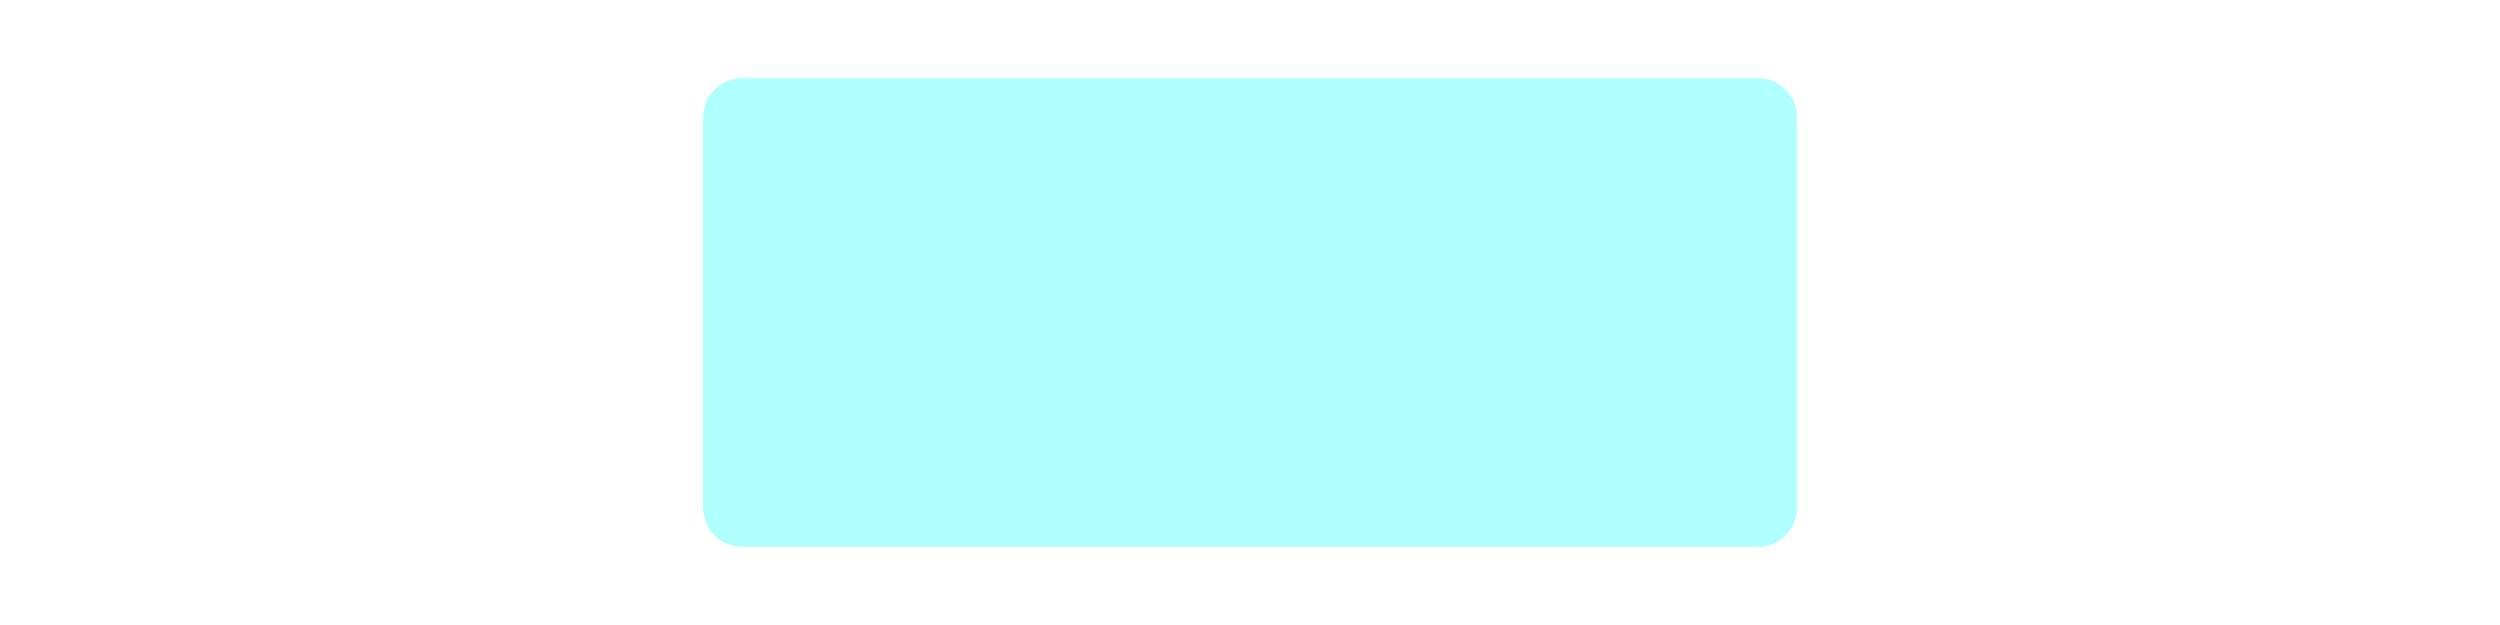
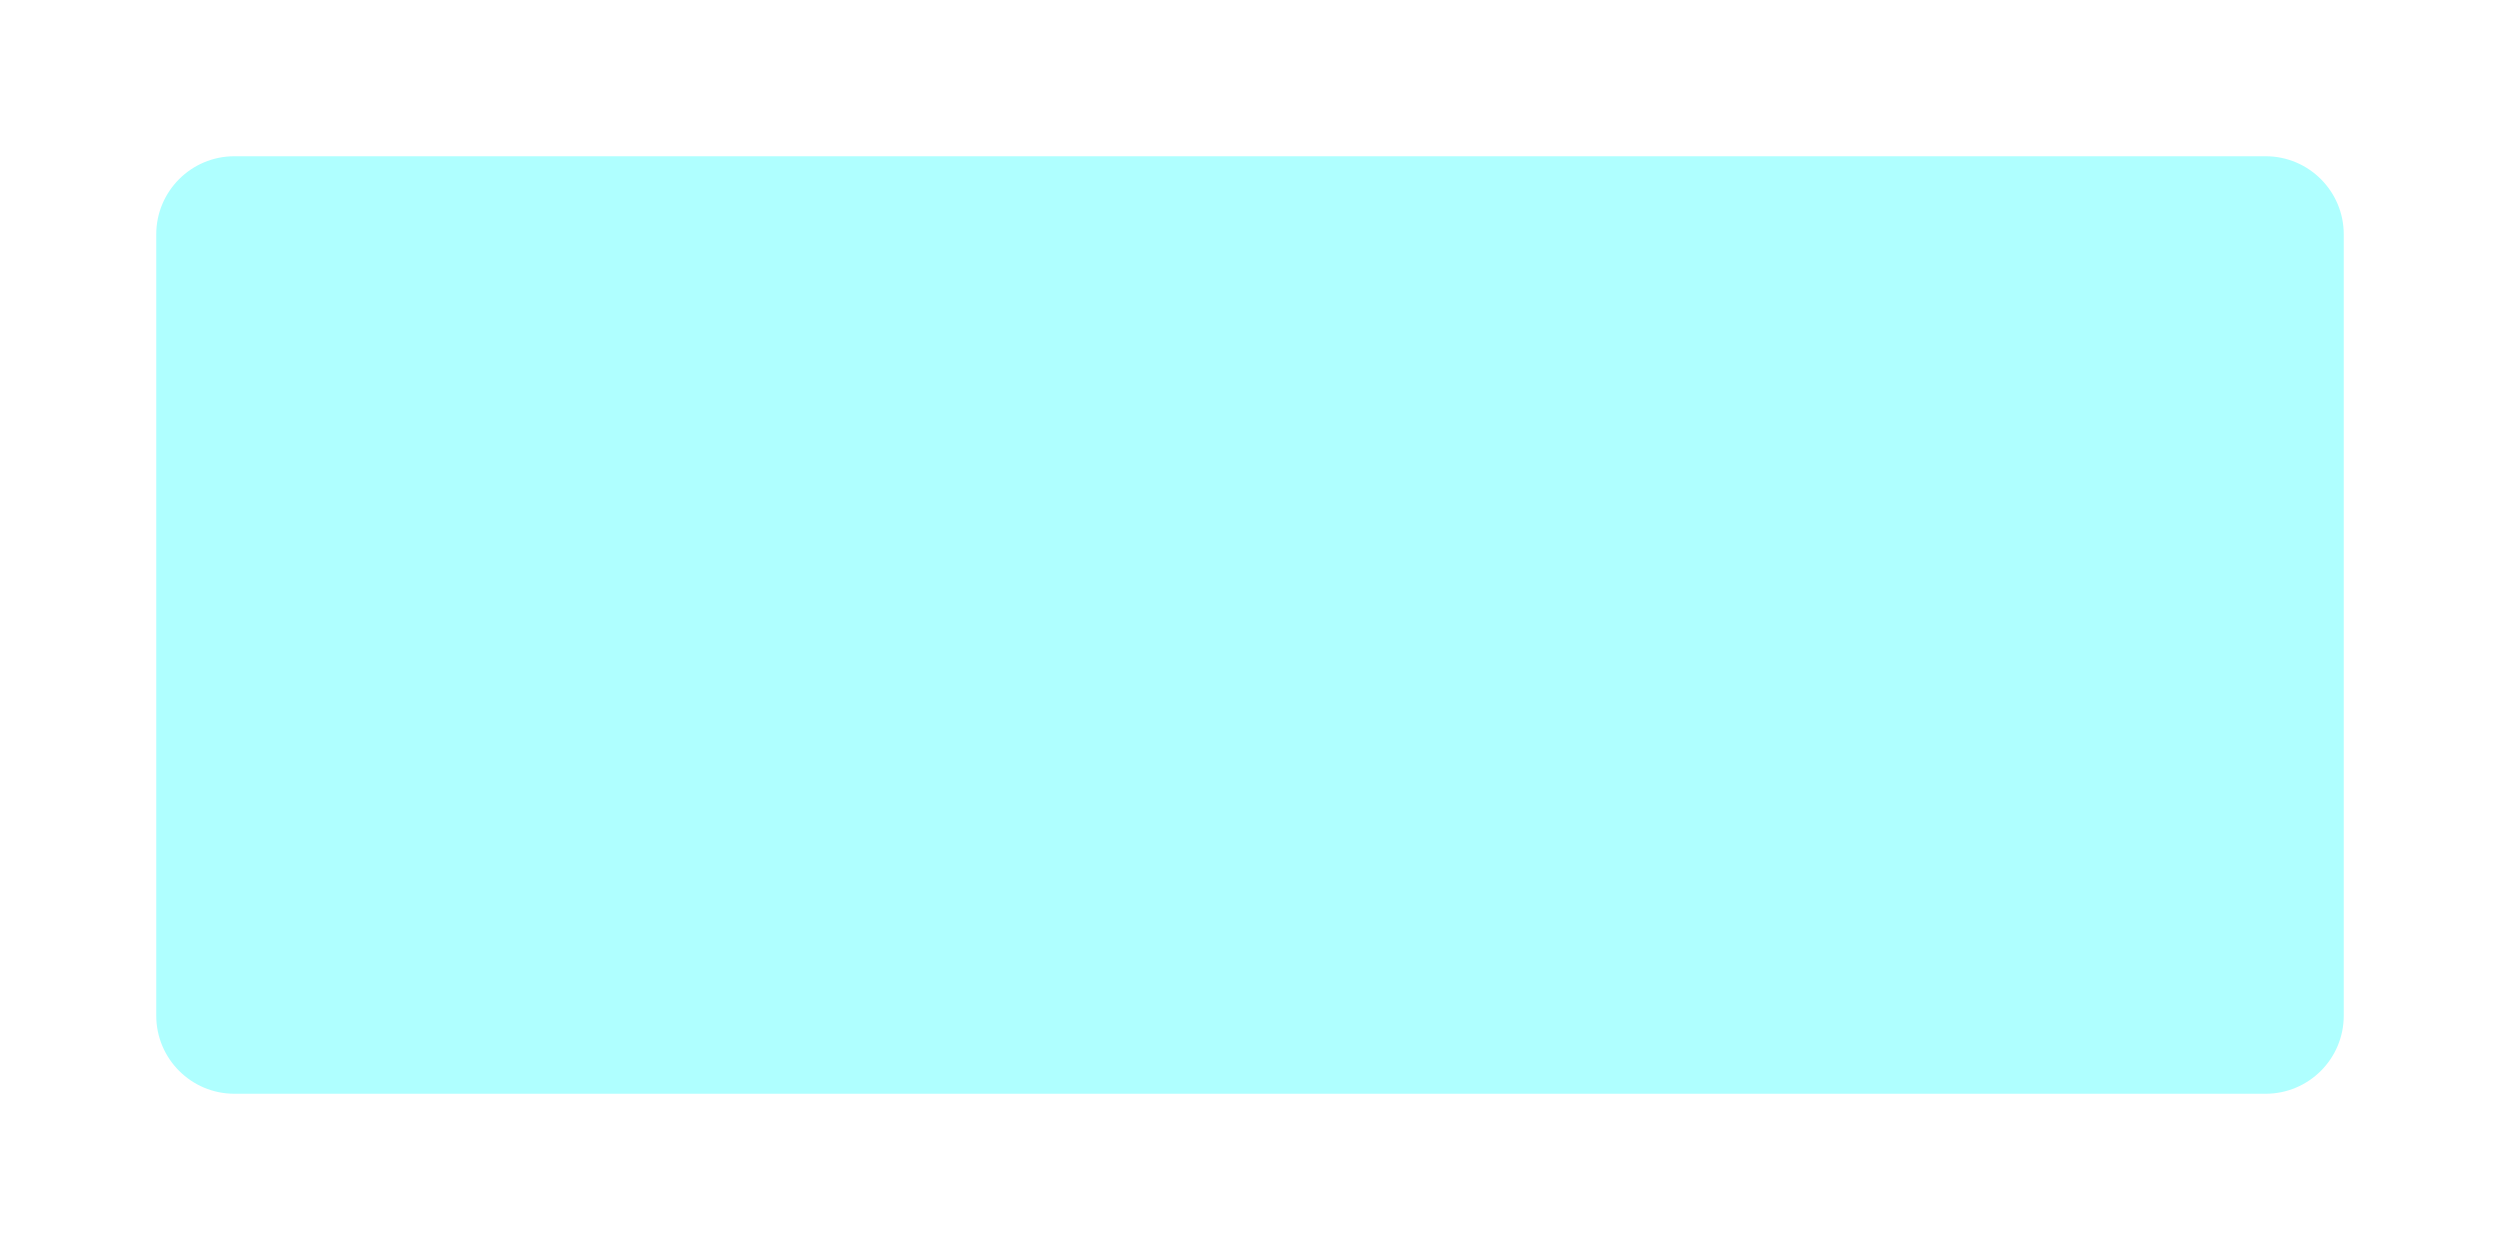
- <svg xmlns="http://www.w3.org/2000/svg" width="96px" height="24px" viewBox="0 0 96 48" fill="none">
+ <svg xmlns="http://www.w3.org/2000/svg" width="96px" height="48px" viewBox="0 0 96 48" fill="none">
  <rect x="6" y="6" width="84" height="36" rx="3" fill="#afffff" />
</svg>
